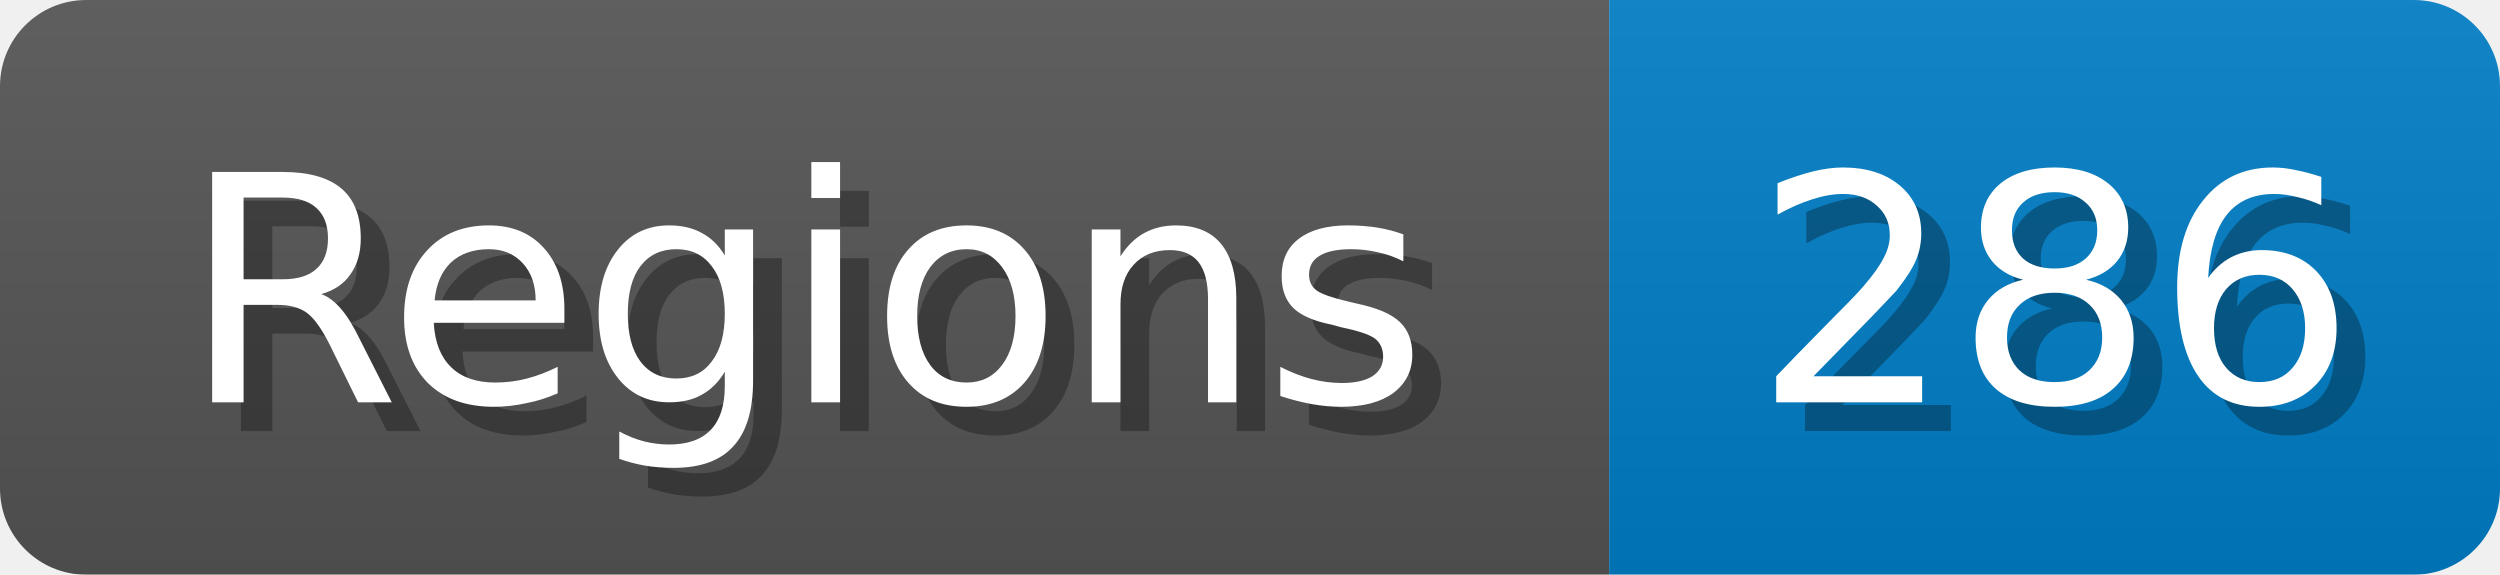
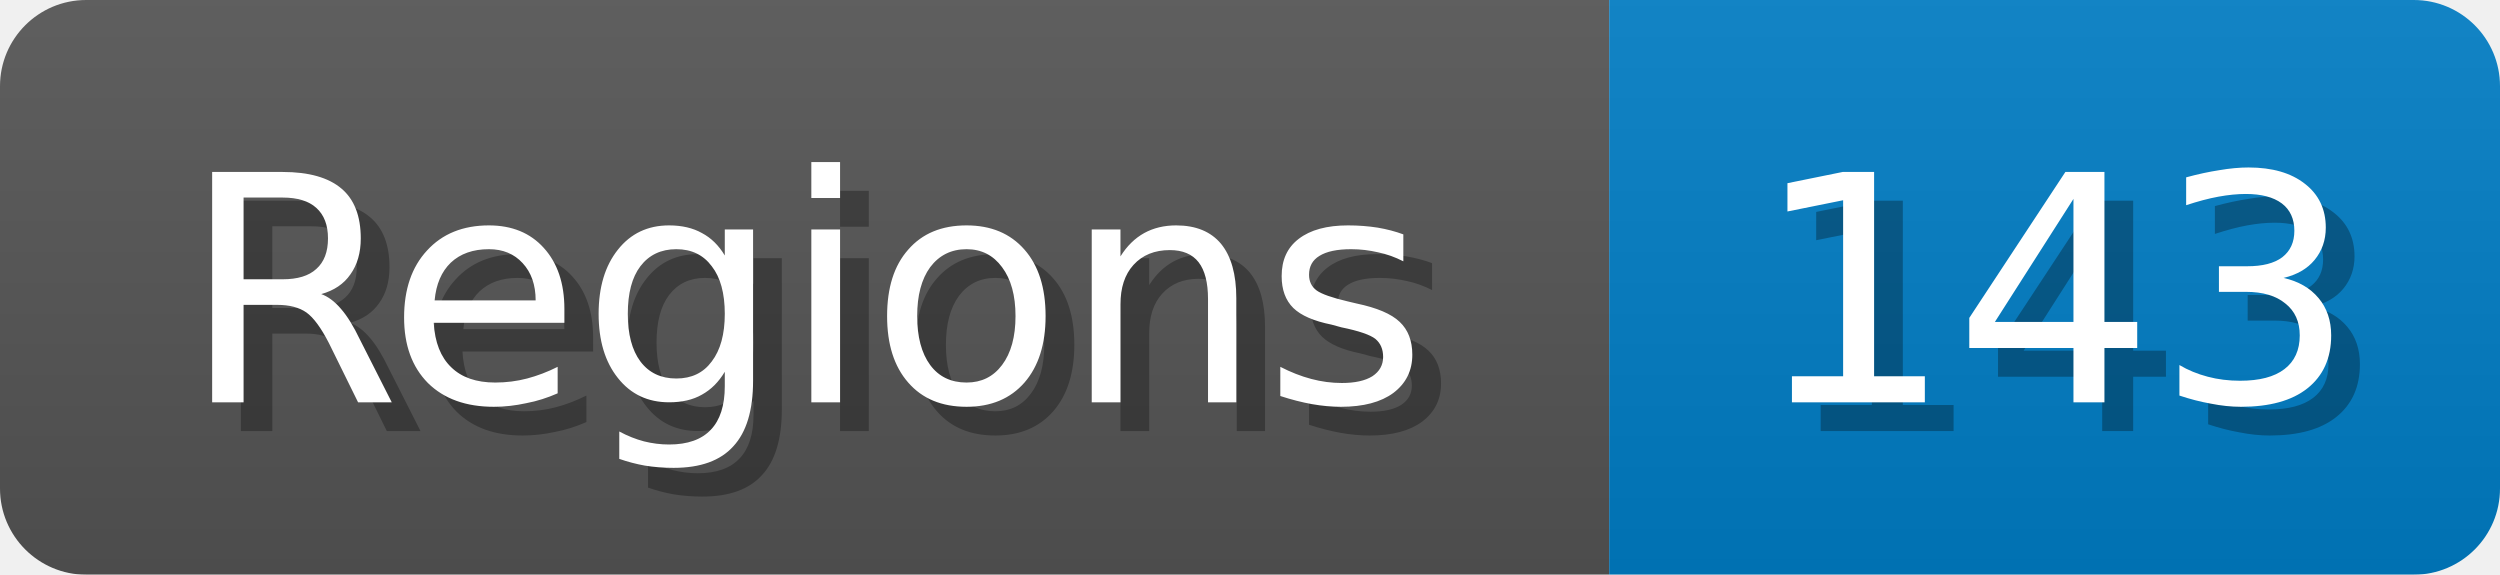
<svg xmlns="http://www.w3.org/2000/svg" width="87" height="20">
  <linearGradient id="b" x2="0" y2="100%">
    <stop offset="0" stop-color="#bbb" stop-opacity=".1" />
    <stop offset="1" stop-opacity=".1" />
  </linearGradient>
  <mask id="anybadge_1">
    <rect width="87" height="20" rx="3" fill="#fff" />
  </mask>
  <g mask="url(#anybadge_1)">
    <path fill="#555" d="M0 0h56v20H0z" />
    <path fill="#007ec6" d="M56 0h31v20H56z" />
    <path fill="url(#b)" d="M0 0h87v20H0z" />
  </g>
  <g fill="#fff" text-anchor="middle" font-family="DejaVu Sans,Verdana,Geneva,sans-serif" font-size="11">
    <text x="29.0" y="15" fill="#010101" fill-opacity=".3">Regions</text>
    <text x="28.0" y="14">Regions</text>
  </g>
  <g fill="#fff" text-anchor="middle" font-family="DejaVu Sans,Verdana,Geneva,sans-serif" font-size="11">
-     <text x="72.5" y="15" fill="#010101" fill-opacity=".3">286</text>
-     <text x="71.5" y="14">286</text>
+     <text x="72.5" y="15" fill="#010101" fill-opacity=".3">143</text>
+     <text x="71.5" y="14">143</text>
  </g>
</svg>
